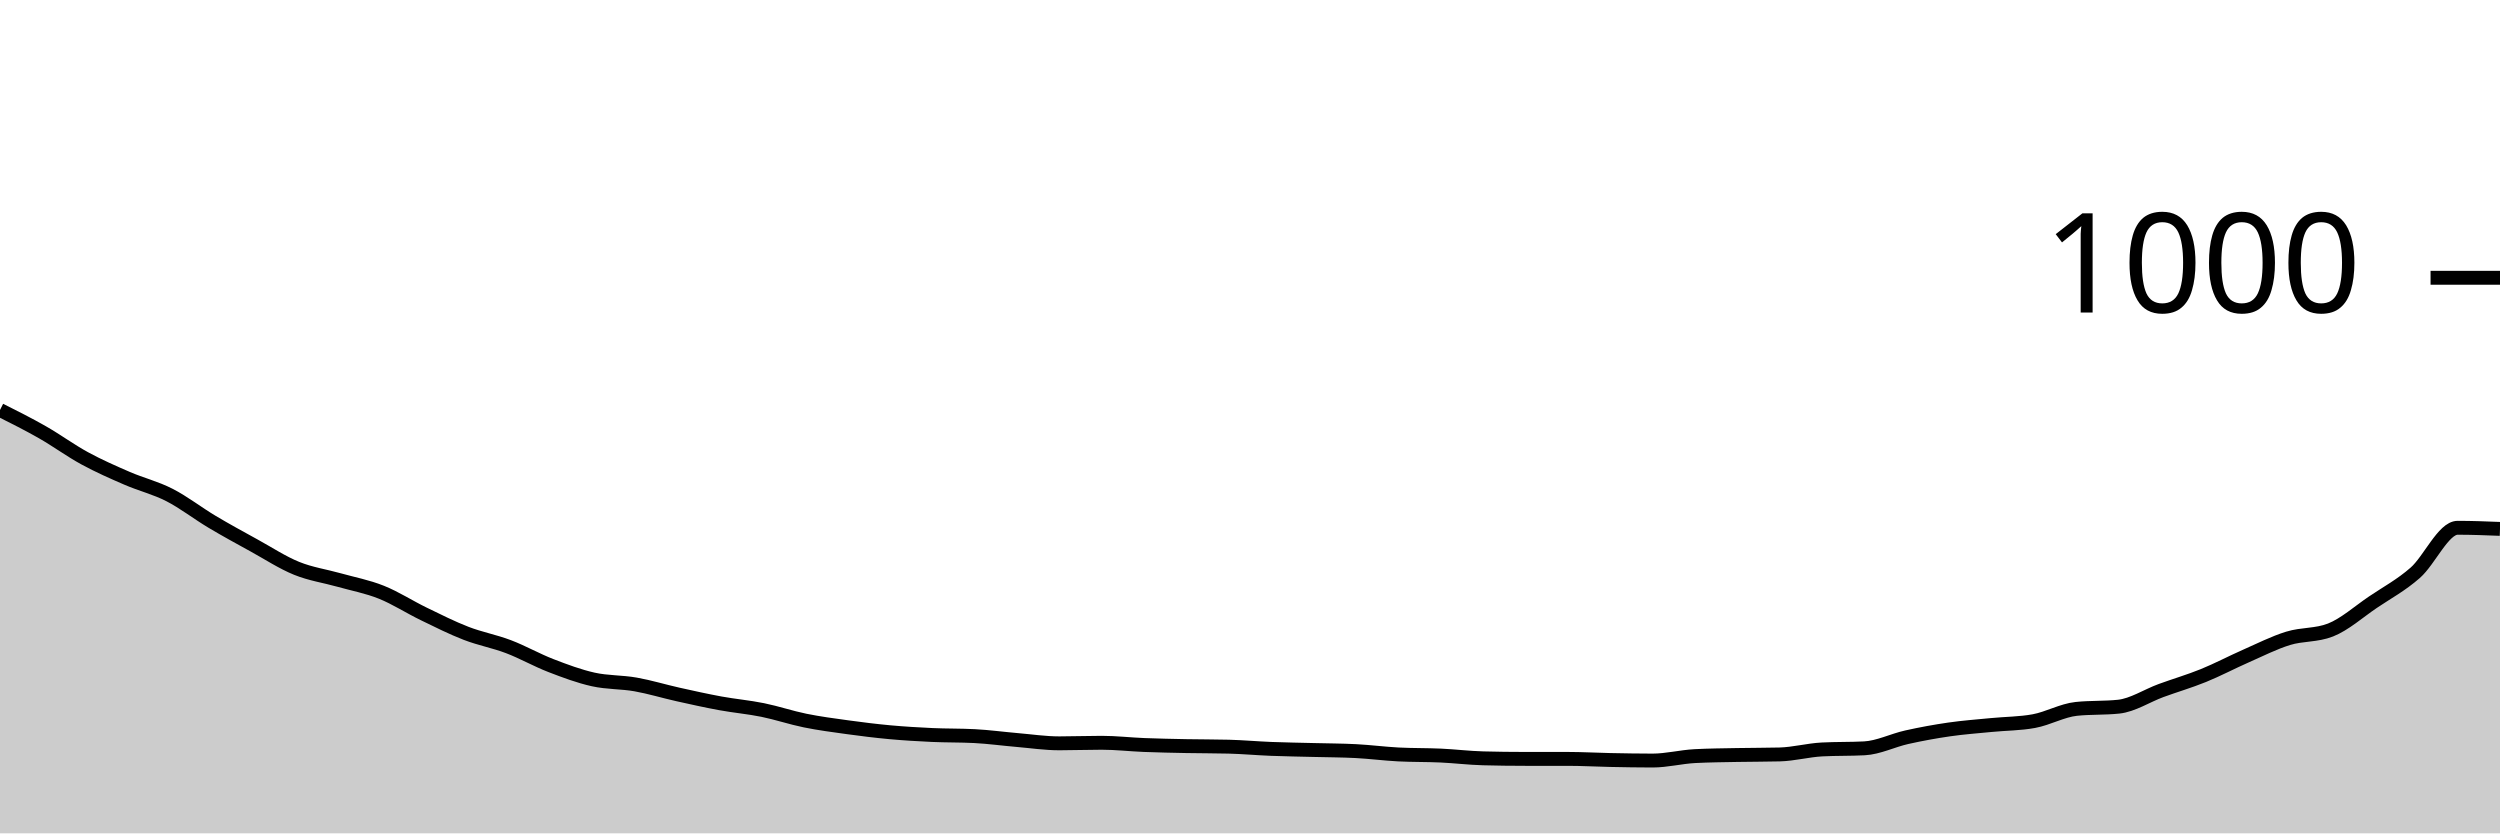
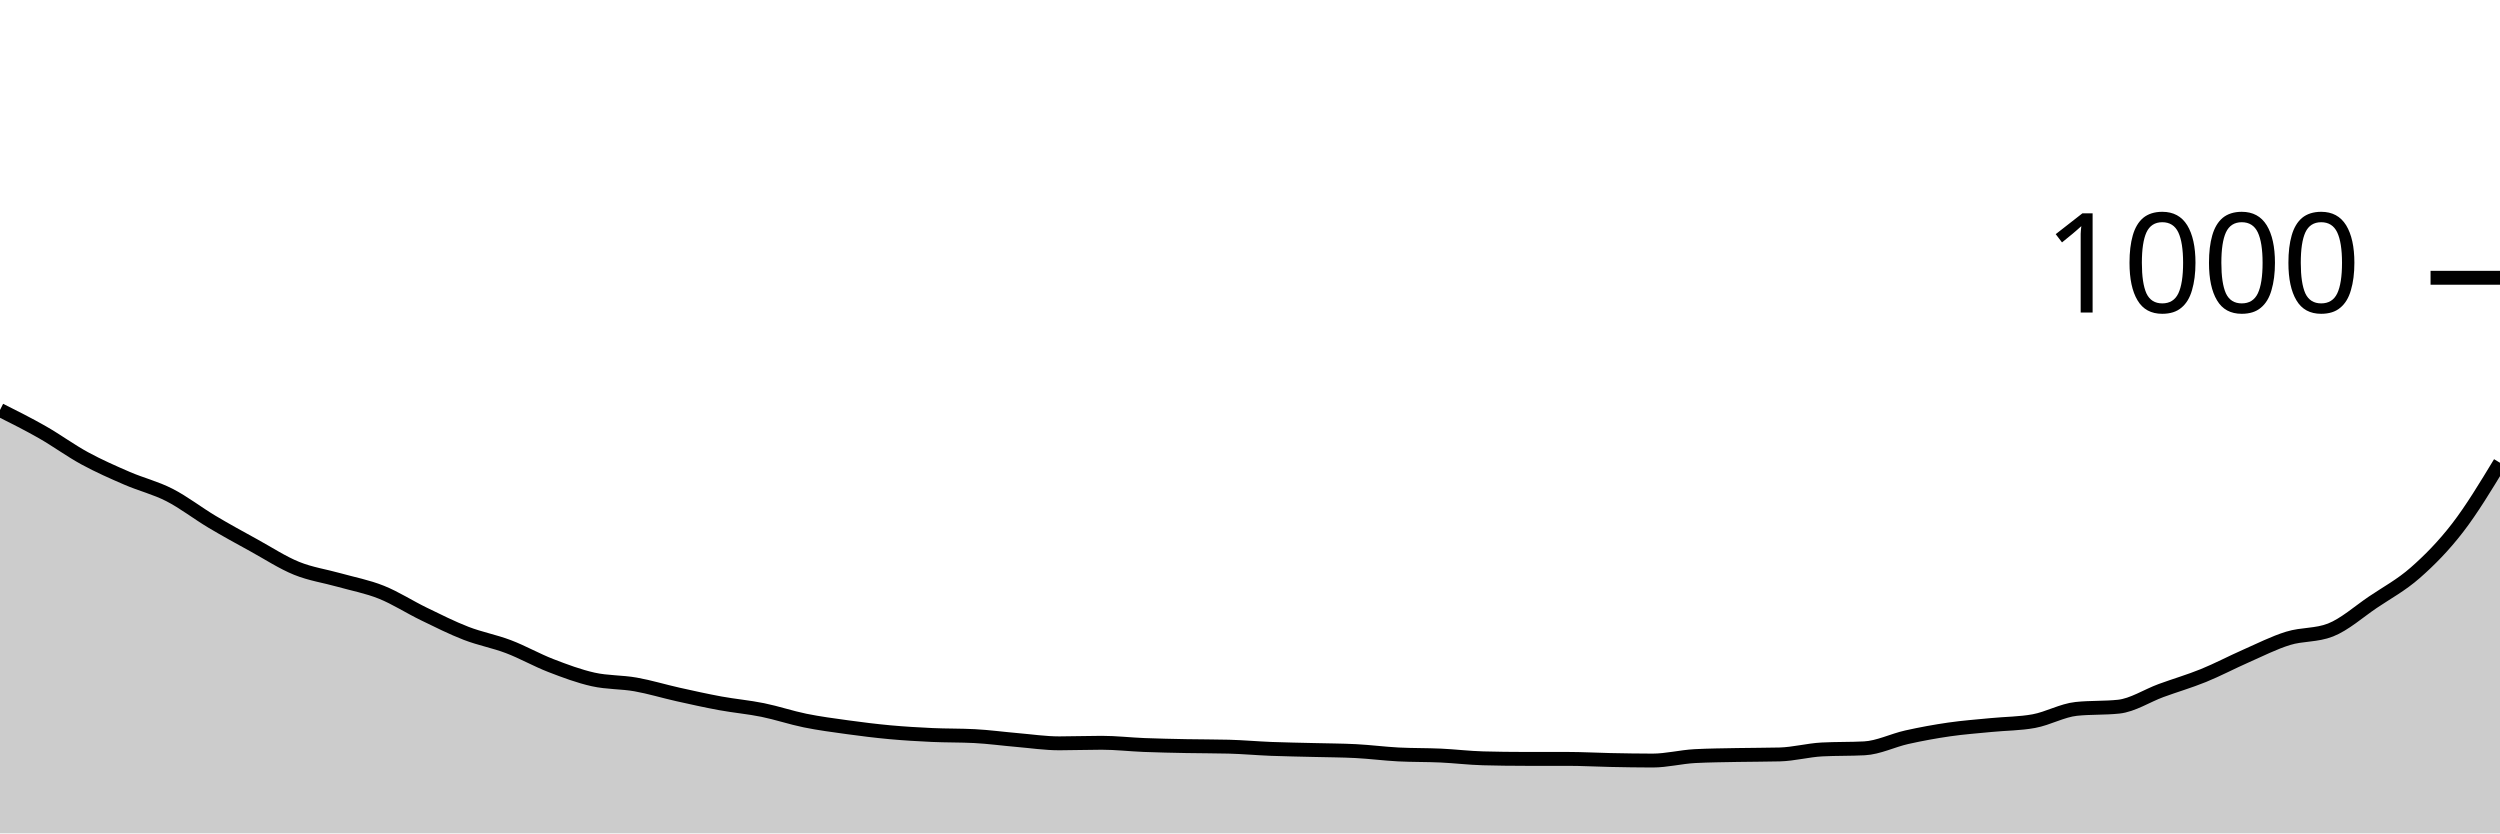
<svg xmlns="http://www.w3.org/2000/svg" viewBox="0 0 180 60">
  <g transform="translate(0,20)">
-     <path class="area" fill="rgba(0, 0, 0, 0.2)" d="M0,9.52C1.017,10.03,2.034,10.54,3.051,11.12C4.068,11.7,5.085,12.447,6.102,13C7.119,13.553,8.136,14,9.153,14.44C10.169,14.88,11.186,15.12,12.203,15.64C13.22,16.16,14.237,16.953,15.254,17.56C16.271,18.167,17.288,18.72,18.305,19.28C19.322,19.84,20.339,20.507,21.356,20.92C22.373,21.333,23.39,21.473,24.407,21.76C25.424,22.047,26.441,22.233,27.458,22.64C28.475,23.047,29.492,23.707,30.508,24.2C31.525,24.693,32.542,25.207,33.559,25.6C34.576,25.993,35.593,26.173,36.61,26.56C37.627,26.947,38.644,27.527,39.661,27.92C40.678,28.313,41.695,28.693,42.712,28.92C43.729,29.147,44.746,29.1,45.763,29.28C46.78,29.46,47.797,29.773,48.814,30C49.831,30.227,50.847,30.453,51.864,30.64C52.881,30.827,53.898,30.913,54.915,31.12C55.932,31.327,56.949,31.673,57.966,31.88C58.983,32.087,60,32.22,61.017,32.36C62.034,32.5,63.051,32.627,64.068,32.72C65.085,32.813,66.102,32.873,67.119,32.92C68.136,32.967,69.153,32.947,70.169,33C71.186,33.053,72.203,33.193,73.22,33.28C74.237,33.367,75.254,33.52,76.271,33.52C77.288,33.52,78.305,33.48,79.322,33.48C80.339,33.48,81.356,33.6,82.373,33.64C83.39,33.68,84.407,33.7,85.424,33.72C86.441,33.74,87.458,33.733,88.475,33.76C89.492,33.787,90.508,33.88,91.525,33.92C92.542,33.96,93.559,33.973,94.576,34C95.593,34.027,96.61,34.027,97.627,34.08C98.644,34.133,99.661,34.267,100.678,34.32C101.695,34.373,102.712,34.353,103.729,34.4C104.746,34.447,105.763,34.573,106.78,34.6C107.797,34.627,108.814,34.64,109.831,34.64C110.847,34.64,111.864,34.64,112.881,34.64C113.898,34.64,114.915,34.7,115.932,34.72C116.949,34.74,117.966,34.76,118.983,34.76C120,34.76,121.017,34.493,122.034,34.44C123.051,34.387,124.068,34.38,125.085,34.36C126.102,34.34,127.119,34.347,128.136,34.32C129.153,34.293,130.169,34.013,131.186,33.96C132.203,33.907,133.22,33.933,134.237,33.88C135.254,33.827,136.271,33.307,137.288,33.08C138.305,32.853,139.322,32.667,140.339,32.52C141.356,32.373,142.373,32.3,143.39,32.2C144.407,32.1,145.424,32.107,146.441,31.92C147.458,31.733,148.475,31.147,149.492,31.04C150.508,30.933,151.525,30.987,152.542,30.88C153.559,30.773,154.576,30.093,155.593,29.72C156.61,29.347,157.627,29.053,158.644,28.64C159.661,28.227,160.678,27.687,161.695,27.24C162.712,26.793,163.729,26.273,164.746,25.96C165.763,25.647,166.78,25.76,167.797,25.36C168.814,24.96,169.831,24.047,170.847,23.36C171.864,22.673,172.881,22.133,173.898,21.24C174.915,20.347,175.932,18,176.949,18C177.966,18,178.983,18.04,180,18.08L180,40C178.983,40,177.966,40,176.949,40C175.932,40,174.915,40,173.898,40C172.881,40,171.864,40,170.847,40C169.831,40,168.814,40,167.797,40C166.78,40,165.763,40,164.746,40C163.729,40,162.712,40,161.695,40C160.678,40,159.661,40,158.644,40C157.627,40,156.61,40,155.593,40C154.576,40,153.559,40,152.542,40C151.525,40,150.508,40,149.492,40C148.475,40,147.458,40,146.441,40C145.424,40,144.407,40,143.39,40C142.373,40,141.356,40,140.339,40C139.322,40,138.305,40,137.288,40C136.271,40,135.254,40,134.237,40C133.22,40,132.203,40,131.186,40C130.169,40,129.153,40,128.136,40C127.119,40,126.102,40,125.085,40C124.068,40,123.051,40,122.034,40C121.017,40,120,40,118.983,40C117.966,40,116.949,40,115.932,40C114.915,40,113.898,40,112.881,40C111.864,40,110.847,40,109.831,40C108.814,40,107.797,40,106.78,40C105.763,40,104.746,40,103.729,40C102.712,40,101.695,40,100.678,40C99.661,40,98.644,40,97.627,40C96.61,40,95.593,40,94.576,40C93.559,40,92.542,40,91.525,40C90.508,40,89.492,40,88.475,40C87.458,40,86.441,40,85.424,40C84.407,40,83.39,40,82.373,40C81.356,40,80.339,40,79.322,40C78.305,40,77.288,40,76.271,40C75.254,40,74.237,40,73.22,40C72.203,40,71.186,40,70.169,40C69.153,40,68.136,40,67.119,40C66.102,40,65.085,40,64.068,40C63.051,40,62.034,40,61.017,40C60,40,58.983,40,57.966,40C56.949,40,55.932,40,54.915,40C53.898,40,52.881,40,51.864,40C50.847,40,49.831,40,48.814,40C47.797,40,46.78,40,45.763,40C44.746,40,43.729,40,42.712,40C41.695,40,40.678,40,39.661,40C38.644,40,37.627,40,36.61,40C35.593,40,34.576,40,33.559,40C32.542,40,31.525,40,30.508,40C29.492,40,28.475,40,27.458,40C26.441,40,25.424,40,24.407,40C23.39,40,22.373,40,21.356,40C20.339,40,19.322,40,18.305,40C17.288,40,16.271,40,15.254,40C14.237,40,13.22,40,12.203,40C11.186,40,10.169,40,9.153,40C8.136,40,7.119,40,6.102,40C5.085,40,4.068,40,3.051,40C2.034,40,1.017,40,0,40Z" />
-     <path class="line" stroke="black" fill="none" d="M0,9.52C1.017,10.03,2.034,10.54,3.051,11.12C4.068,11.7,5.085,12.447,6.102,13C7.119,13.553,8.136,14,9.153,14.44C10.169,14.88,11.186,15.12,12.203,15.64C13.22,16.16,14.237,16.953,15.254,17.56C16.271,18.167,17.288,18.72,18.305,19.28C19.322,19.84,20.339,20.507,21.356,20.92C22.373,21.333,23.39,21.473,24.407,21.76C25.424,22.047,26.441,22.233,27.458,22.64C28.475,23.047,29.492,23.707,30.508,24.2C31.525,24.693,32.542,25.207,33.559,25.6C34.576,25.993,35.593,26.173,36.61,26.56C37.627,26.947,38.644,27.527,39.661,27.92C40.678,28.313,41.695,28.693,42.712,28.92C43.729,29.147,44.746,29.1,45.763,29.28C46.78,29.46,47.797,29.773,48.814,30C49.831,30.227,50.847,30.453,51.864,30.64C52.881,30.827,53.898,30.913,54.915,31.12C55.932,31.327,56.949,31.673,57.966,31.88C58.983,32.087,60,32.22,61.017,32.36C62.034,32.5,63.051,32.627,64.068,32.72C65.085,32.813,66.102,32.873,67.119,32.92C68.136,32.967,69.153,32.947,70.169,33C71.186,33.053,72.203,33.193,73.22,33.28C74.237,33.367,75.254,33.52,76.271,33.52C77.288,33.52,78.305,33.48,79.322,33.48C80.339,33.48,81.356,33.6,82.373,33.64C83.39,33.68,84.407,33.7,85.424,33.72C86.441,33.74,87.458,33.733,88.475,33.76C89.492,33.787,90.508,33.88,91.525,33.92C92.542,33.96,93.559,33.973,94.576,34C95.593,34.027,96.61,34.027,97.627,34.08C98.644,34.133,99.661,34.267,100.678,34.32C101.695,34.373,102.712,34.353,103.729,34.4C104.746,34.447,105.763,34.573,106.78,34.6C107.797,34.627,108.814,34.64,109.831,34.64C110.847,34.64,111.864,34.64,112.881,34.64C113.898,34.64,114.915,34.7,115.932,34.72C116.949,34.74,117.966,34.76,118.983,34.76C120,34.76,121.017,34.493,122.034,34.44C123.051,34.387,124.068,34.38,125.085,34.36C126.102,34.34,127.119,34.347,128.136,34.32C129.153,34.293,130.169,34.013,131.186,33.96C132.203,33.907,133.22,33.933,134.237,33.88C135.254,33.827,136.271,33.307,137.288,33.08C138.305,32.853,139.322,32.667,140.339,32.52C141.356,32.373,142.373,32.3,143.39,32.2C144.407,32.1,145.424,32.107,146.441,31.92C147.458,31.733,148.475,31.147,149.492,31.04C150.508,30.933,151.525,30.987,152.542,30.88C153.559,30.773,154.576,30.093,155.593,29.72C156.61,29.347,157.627,29.053,158.644,28.64C159.661,28.227,160.678,27.687,161.695,27.24C162.712,26.793,163.729,26.273,164.746,25.96C165.763,25.647,166.78,25.76,167.797,25.36C168.814,24.96,169.831,24.047,170.847,23.36C171.864,22.673,172.881,22.133,173.898,21.24C174.915,20.347,175.932,18,176.949,18C177.966,18,178.983,18.04,180,18.08" />
+     <path class="area" fill="rgba(0, 0, 0, 0.2)" d="M0,9.52C1.017,10.03,2.034,10.54,3.051,11.12C4.068,11.7,5.085,12.447,6.102,13C7.119,13.553,8.136,14,9.153,14.44C10.169,14.88,11.186,15.12,12.203,15.64C13.22,16.16,14.237,16.953,15.254,17.56C16.271,18.167,17.288,18.72,18.305,19.28C19.322,19.84,20.339,20.507,21.356,20.92C22.373,21.333,23.39,21.473,24.407,21.76C25.424,22.047,26.441,22.233,27.458,22.64C28.475,23.047,29.492,23.707,30.508,24.2C31.525,24.693,32.542,25.207,33.559,25.6C34.576,25.993,35.593,26.173,36.61,26.56C37.627,26.947,38.644,27.527,39.661,27.92C40.678,28.313,41.695,28.693,42.712,28.92C43.729,29.147,44.746,29.1,45.763,29.28C46.78,29.46,47.797,29.773,48.814,30C49.831,30.227,50.847,30.453,51.864,30.64C52.881,30.827,53.898,30.913,54.915,31.12C55.932,31.327,56.949,31.673,57.966,31.88C58.983,32.087,60,32.22,61.017,32.36C62.034,32.5,63.051,32.627,64.068,32.72C65.085,32.813,66.102,32.873,67.119,32.92C68.136,32.967,69.153,32.947,70.169,33C71.186,33.053,72.203,33.193,73.22,33.28C74.237,33.367,75.254,33.52,76.271,33.52C77.288,33.52,78.305,33.48,79.322,33.48C80.339,33.48,81.356,33.6,82.373,33.64C83.39,33.68,84.407,33.7,85.424,33.72C86.441,33.74,87.458,33.733,88.475,33.76C89.492,33.787,90.508,33.88,91.525,33.92C92.542,33.96,93.559,33.973,94.576,34C95.593,34.027,96.61,34.027,97.627,34.08C98.644,34.133,99.661,34.267,100.678,34.32C101.695,34.373,102.712,34.353,103.729,34.4C104.746,34.447,105.763,34.573,106.78,34.6C107.797,34.627,108.814,34.64,109.831,34.64C110.847,34.64,111.864,34.64,112.881,34.64C113.898,34.64,114.915,34.7,115.932,34.72C116.949,34.74,117.966,34.76,118.983,34.76C120,34.76,121.017,34.493,122.034,34.44C123.051,34.387,124.068,34.38,125.085,34.36C126.102,34.34,127.119,34.347,128.136,34.32C129.153,34.293,130.169,34.013,131.186,33.96C132.203,33.907,133.22,33.933,134.237,33.88C135.254,33.827,136.271,33.307,137.288,33.08C138.305,32.853,139.322,32.667,140.339,32.52C141.356,32.373,142.373,32.3,143.39,32.2C144.407,32.1,145.424,32.107,146.441,31.92C147.458,31.733,148.475,31.147,149.492,31.04C150.508,30.933,151.525,30.987,152.542,30.88C153.559,30.773,154.576,30.093,155.593,29.72C156.61,29.347,157.627,29.053,158.644,28.64C159.661,28.227,160.678,27.687,161.695,27.24C162.712,26.793,163.729,26.273,164.746,25.96C165.763,25.647,166.78,25.76,167.797,25.36C168.814,24.96,169.831,24.047,170.847,23.36C171.864,22.673,172.881,22.133,173.898,21.24C174.915,20.347,175.932,19.32,176.949,18C177.966,16.68,178.983,15,180,13.32L180,40C178.983,40,177.966,40,176.949,40C175.932,40,174.915,40,173.898,40C172.881,40,171.864,40,170.847,40C169.831,40,168.814,40,167.797,40C166.78,40,165.763,40,164.746,40C163.729,40,162.712,40,161.695,40C160.678,40,159.661,40,158.644,40C157.627,40,156.61,40,155.593,40C154.576,40,153.559,40,152.542,40C151.525,40,150.508,40,149.492,40C148.475,40,147.458,40,146.441,40C145.424,40,144.407,40,143.39,40C142.373,40,141.356,40,140.339,40C139.322,40,138.305,40,137.288,40C136.271,40,135.254,40,134.237,40C133.22,40,132.203,40,131.186,40C130.169,40,129.153,40,128.136,40C127.119,40,126.102,40,125.085,40C124.068,40,123.051,40,122.034,40C121.017,40,120,40,118.983,40C117.966,40,116.949,40,115.932,40C114.915,40,113.898,40,112.881,40C111.864,40,110.847,40,109.831,40C108.814,40,107.797,40,106.78,40C105.763,40,104.746,40,103.729,40C102.712,40,101.695,40,100.678,40C99.661,40,98.644,40,97.627,40C96.61,40,95.593,40,94.576,40C93.559,40,92.542,40,91.525,40C90.508,40,89.492,40,88.475,40C87.458,40,86.441,40,85.424,40C84.407,40,83.39,40,82.373,40C81.356,40,80.339,40,79.322,40C78.305,40,77.288,40,76.271,40C75.254,40,74.237,40,73.22,40C72.203,40,71.186,40,70.169,40C69.153,40,68.136,40,67.119,40C66.102,40,65.085,40,64.068,40C63.051,40,62.034,40,61.017,40C60,40,58.983,40,57.966,40C56.949,40,55.932,40,54.915,40C53.898,40,52.881,40,51.864,40C50.847,40,49.831,40,48.814,40C47.797,40,46.78,40,45.763,40C44.746,40,43.729,40,42.712,40C41.695,40,40.678,40,39.661,40C38.644,40,37.627,40,36.61,40C35.593,40,34.576,40,33.559,40C32.542,40,31.525,40,30.508,40C29.492,40,28.475,40,27.458,40C26.441,40,25.424,40,24.407,40C23.39,40,22.373,40,21.356,40C20.339,40,19.322,40,18.305,40C17.288,40,16.271,40,15.254,40C14.237,40,13.22,40,12.203,40C11.186,40,10.169,40,9.153,40C8.136,40,7.119,40,6.102,40C5.085,40,4.068,40,3.051,40C2.034,40,1.017,40,0,40Z" />
+     <path class="line" stroke="black" fill="none" d="M0,9.52C1.017,10.03,2.034,10.54,3.051,11.12C4.068,11.7,5.085,12.447,6.102,13C7.119,13.553,8.136,14,9.153,14.44C10.169,14.88,11.186,15.12,12.203,15.64C13.22,16.16,14.237,16.953,15.254,17.56C16.271,18.167,17.288,18.72,18.305,19.28C19.322,19.84,20.339,20.507,21.356,20.92C22.373,21.333,23.39,21.473,24.407,21.76C25.424,22.047,26.441,22.233,27.458,22.64C28.475,23.047,29.492,23.707,30.508,24.2C31.525,24.693,32.542,25.207,33.559,25.6C34.576,25.993,35.593,26.173,36.61,26.56C37.627,26.947,38.644,27.527,39.661,27.92C40.678,28.313,41.695,28.693,42.712,28.92C43.729,29.147,44.746,29.1,45.763,29.28C46.78,29.46,47.797,29.773,48.814,30C49.831,30.227,50.847,30.453,51.864,30.64C52.881,30.827,53.898,30.913,54.915,31.12C55.932,31.327,56.949,31.673,57.966,31.88C58.983,32.087,60,32.22,61.017,32.36C62.034,32.5,63.051,32.627,64.068,32.72C65.085,32.813,66.102,32.873,67.119,32.92C68.136,32.967,69.153,32.947,70.169,33C71.186,33.053,72.203,33.193,73.22,33.28C74.237,33.367,75.254,33.52,76.271,33.52C77.288,33.52,78.305,33.48,79.322,33.48C80.339,33.48,81.356,33.6,82.373,33.64C83.39,33.68,84.407,33.7,85.424,33.72C86.441,33.74,87.458,33.733,88.475,33.76C89.492,33.787,90.508,33.88,91.525,33.92C92.542,33.96,93.559,33.973,94.576,34C95.593,34.027,96.61,34.027,97.627,34.08C98.644,34.133,99.661,34.267,100.678,34.32C101.695,34.373,102.712,34.353,103.729,34.4C104.746,34.447,105.763,34.573,106.78,34.6C107.797,34.627,108.814,34.64,109.831,34.64C110.847,34.64,111.864,34.64,112.881,34.64C113.898,34.64,114.915,34.7,115.932,34.72C116.949,34.74,117.966,34.76,118.983,34.76C120,34.76,121.017,34.493,122.034,34.44C123.051,34.387,124.068,34.38,125.085,34.36C126.102,34.34,127.119,34.347,128.136,34.32C129.153,34.293,130.169,34.013,131.186,33.96C132.203,33.907,133.22,33.933,134.237,33.88C135.254,33.827,136.271,33.307,137.288,33.08C138.305,32.853,139.322,32.667,140.339,32.52C141.356,32.373,142.373,32.3,143.39,32.2C144.407,32.1,145.424,32.107,146.441,31.92C147.458,31.733,148.475,31.147,149.492,31.04C150.508,30.933,151.525,30.987,152.542,30.88C153.559,30.773,154.576,30.093,155.593,29.72C156.61,29.347,157.627,29.053,158.644,28.64C159.661,28.227,160.678,27.687,161.695,27.24C162.712,26.793,163.729,26.273,164.746,25.96C165.763,25.647,166.78,25.76,167.797,25.36C168.814,24.96,169.831,24.047,170.847,23.36C171.864,22.673,172.881,22.133,173.898,21.24C174.915,20.347,175.932,19.32,176.949,18C177.966,16.68,178.983,15,180,13.32" />
    <path class="axis-ceiling" stroke-width="1" stroke="black" fill="none" d="M175,0L180,0" />
    <text class="axis-ceiling-label" font-family="sans-serif" text-anchor="end" font-size="10px" x="170" y="2.5">1000</text>
  </g>
</svg>
